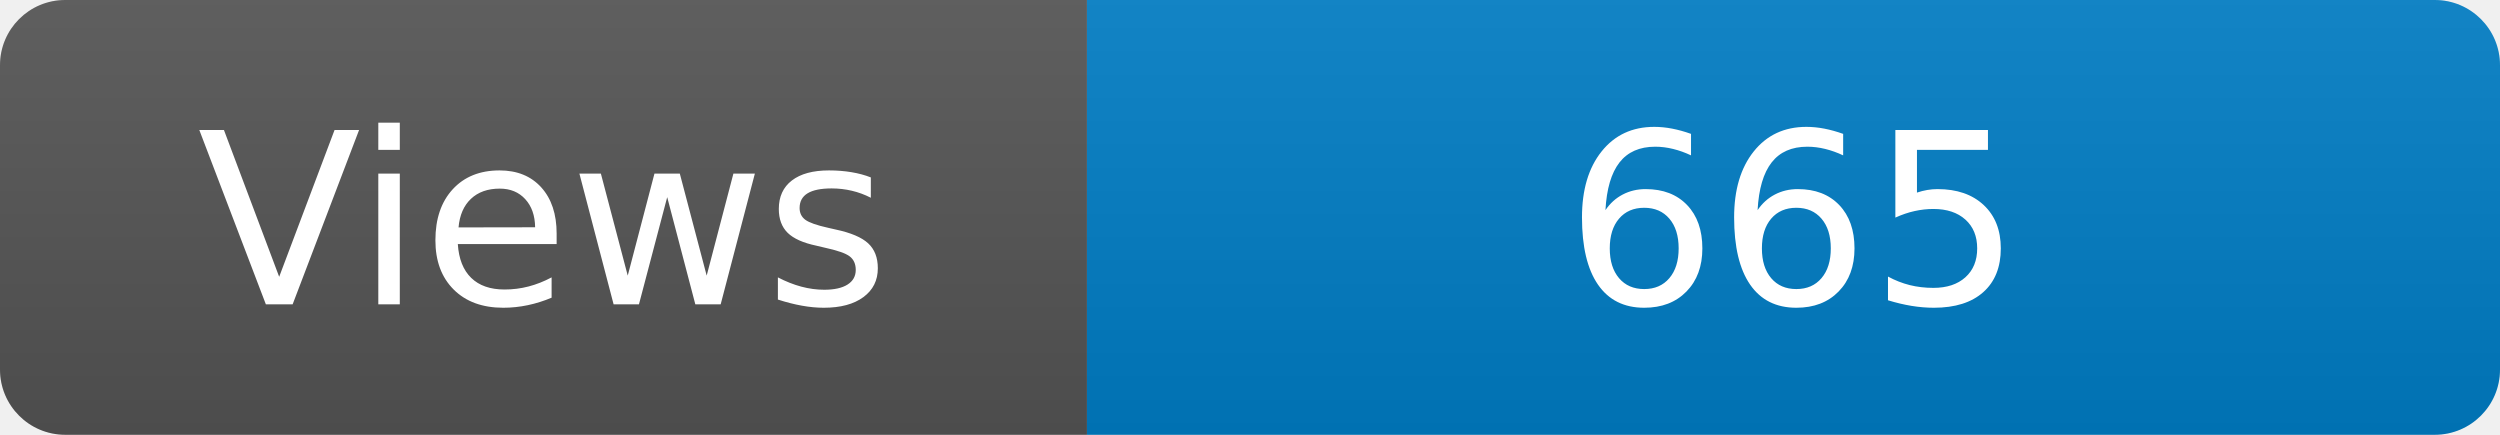
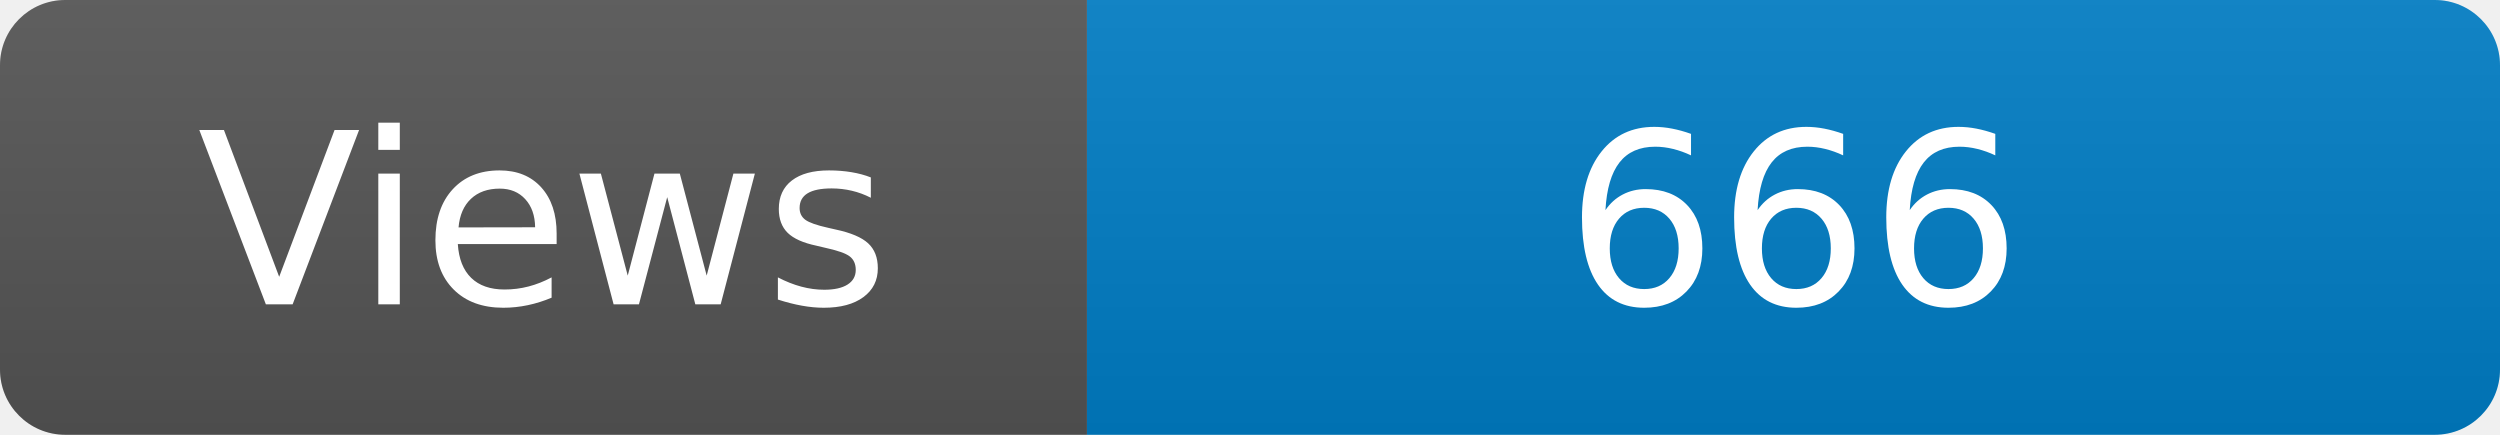
<svg xmlns="http://www.w3.org/2000/svg" width="115" height="20" role="img" aria-label="Maintained?: yes">
  <linearGradient id="s" x2="0" y2="100%">
    <stop offset="0" stop-color="#bbb" stop-opacity=".1" />
    <stop offset="1" stop-opacity=".1" />
  </linearGradient>
  <clipPath id="r">
    <rect width="115" height="20" rx="3" fill="#fff" />
  </clipPath>
  <g clip-path="url(#r)">
    <rect width="50" height="20" fill="#555" />
    <rect x="50" width="160" height="20" fill="#007ec6" />
    <rect width="115" height="20" fill="url(#s)" />
  </g>
  <g fill="#fff" text-anchor="middle" font-family="Verdana,Geneva,DejaVu Sans,sans-serif" font-size="110">
    <text x="250" y="140" transform="scale(.1)" fill="#fff">Views</text>
-     <text x="825" y="140" transform="scale(.1)" fill="#fff">665</text>
+     <text x="825" y="140" transform="scale(.1)" fill="#fff">666</text>
  </g>
</svg>
